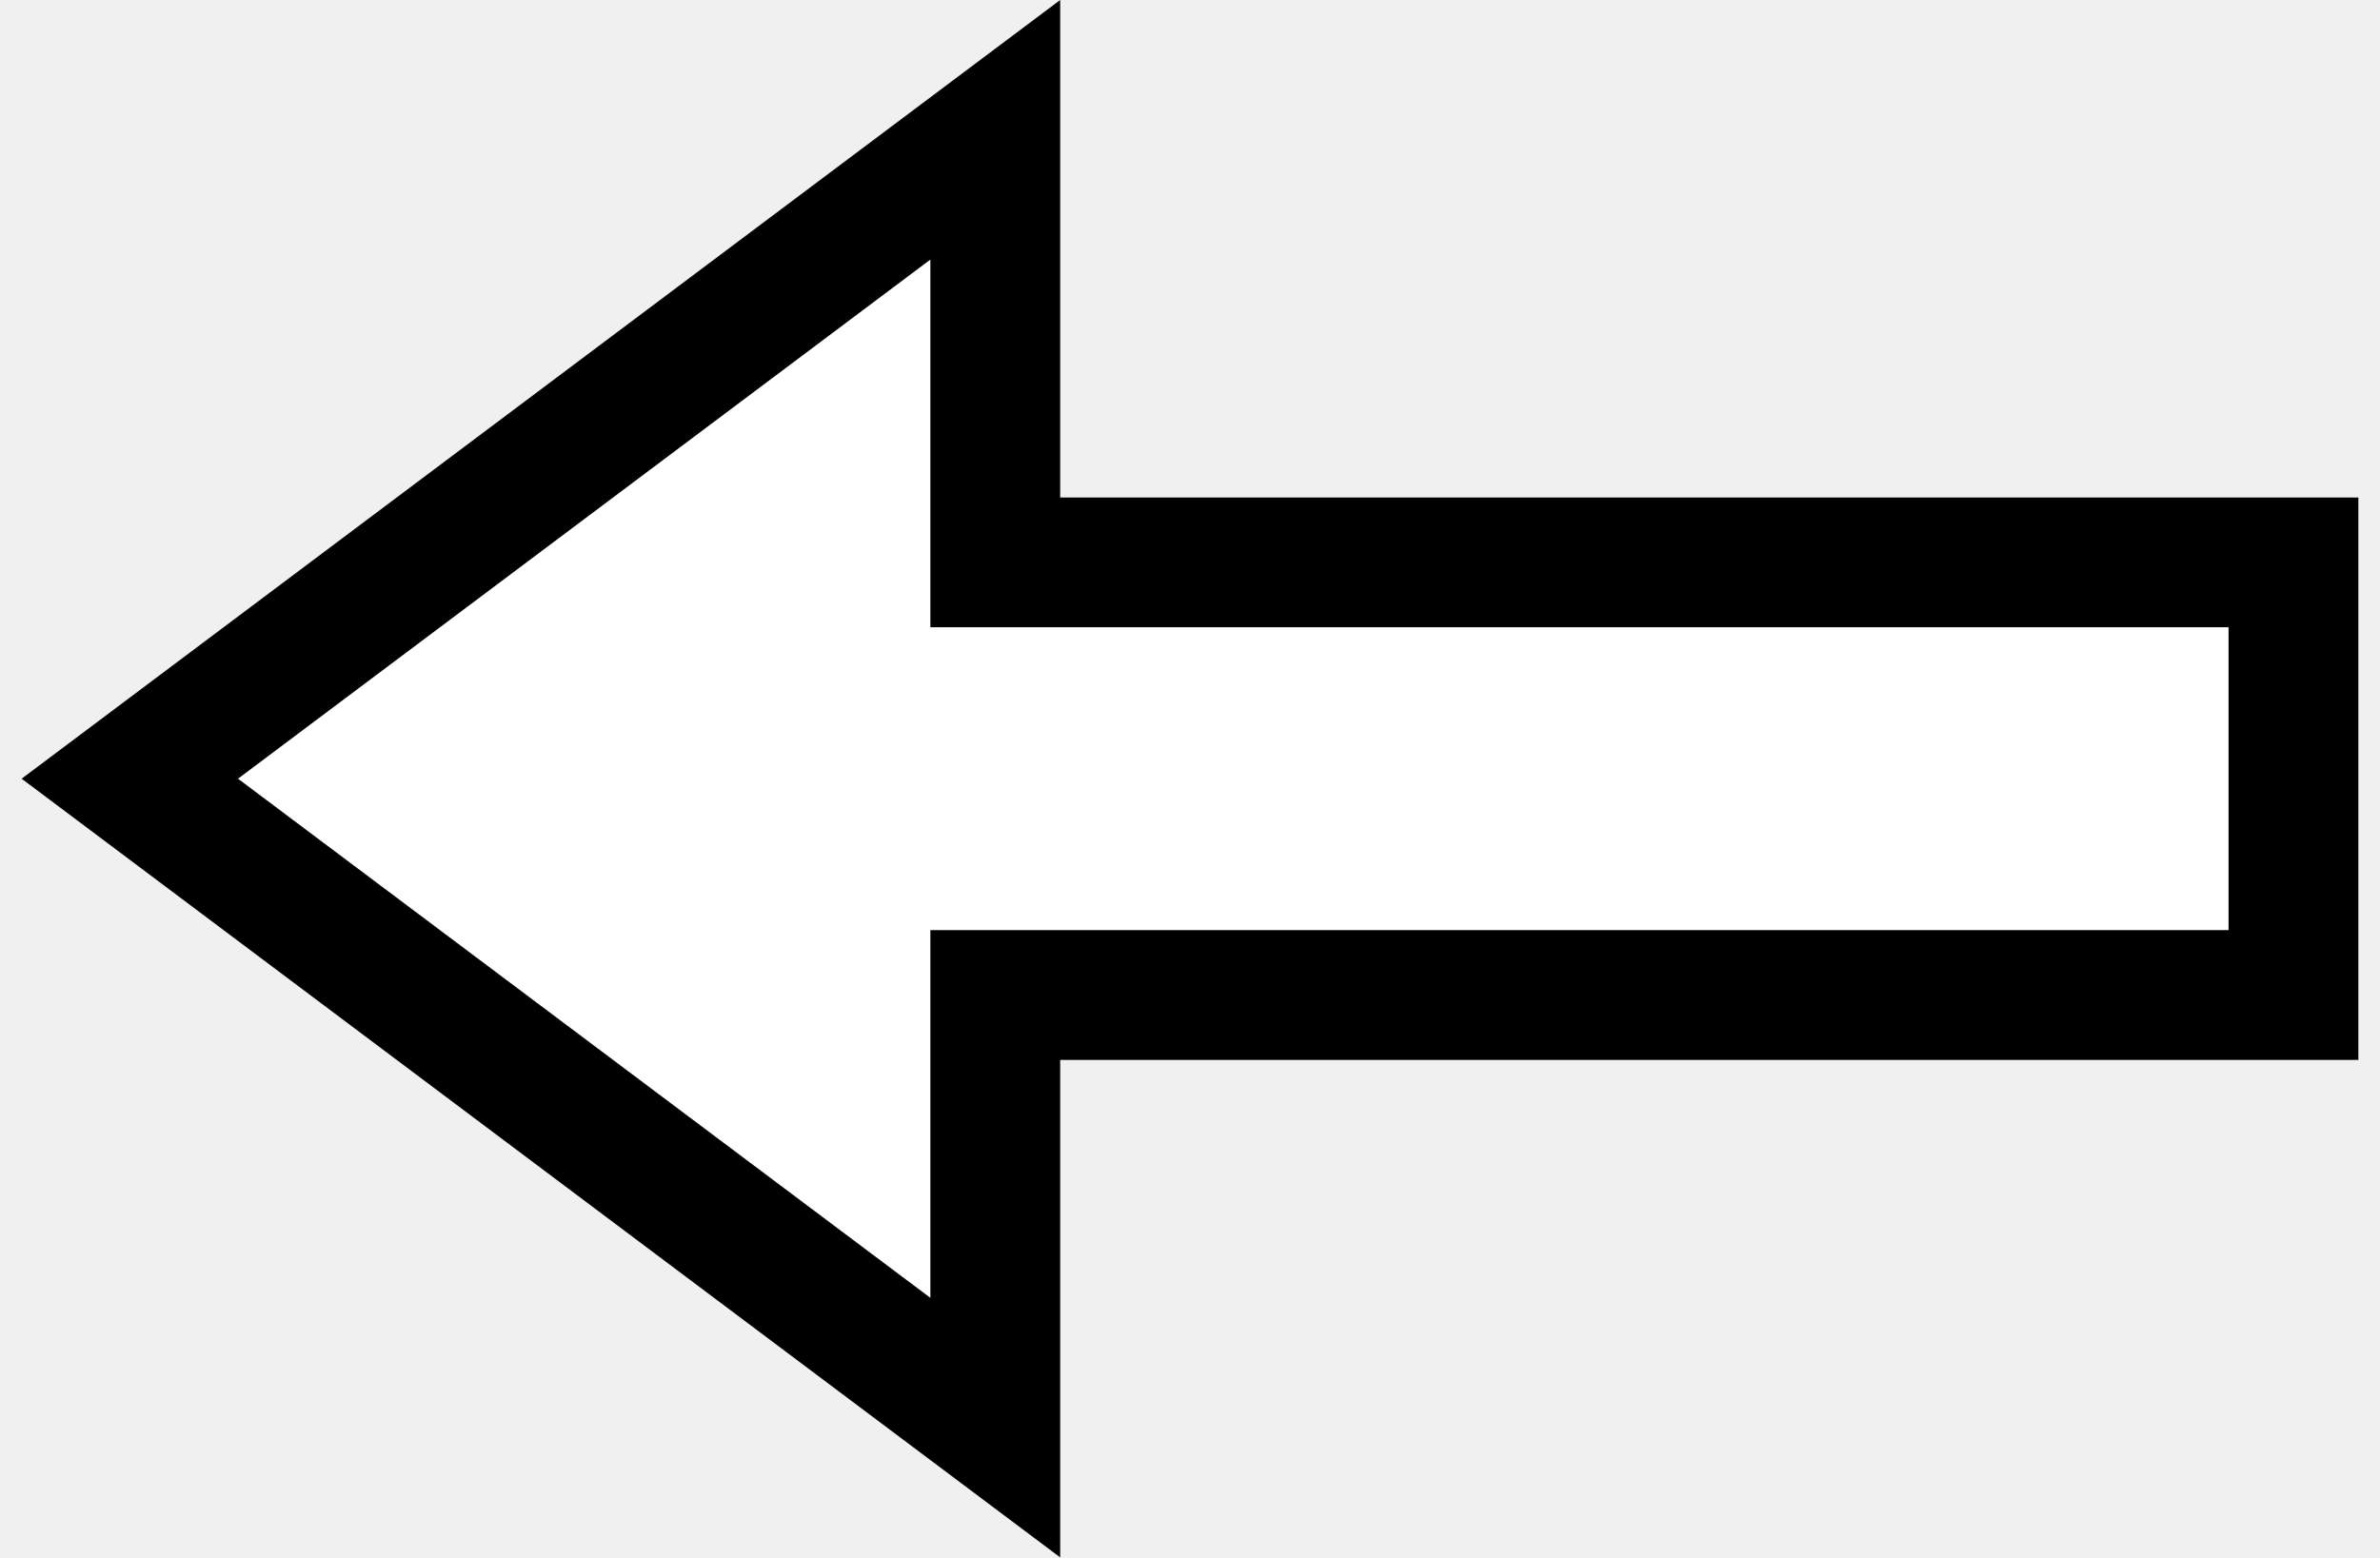
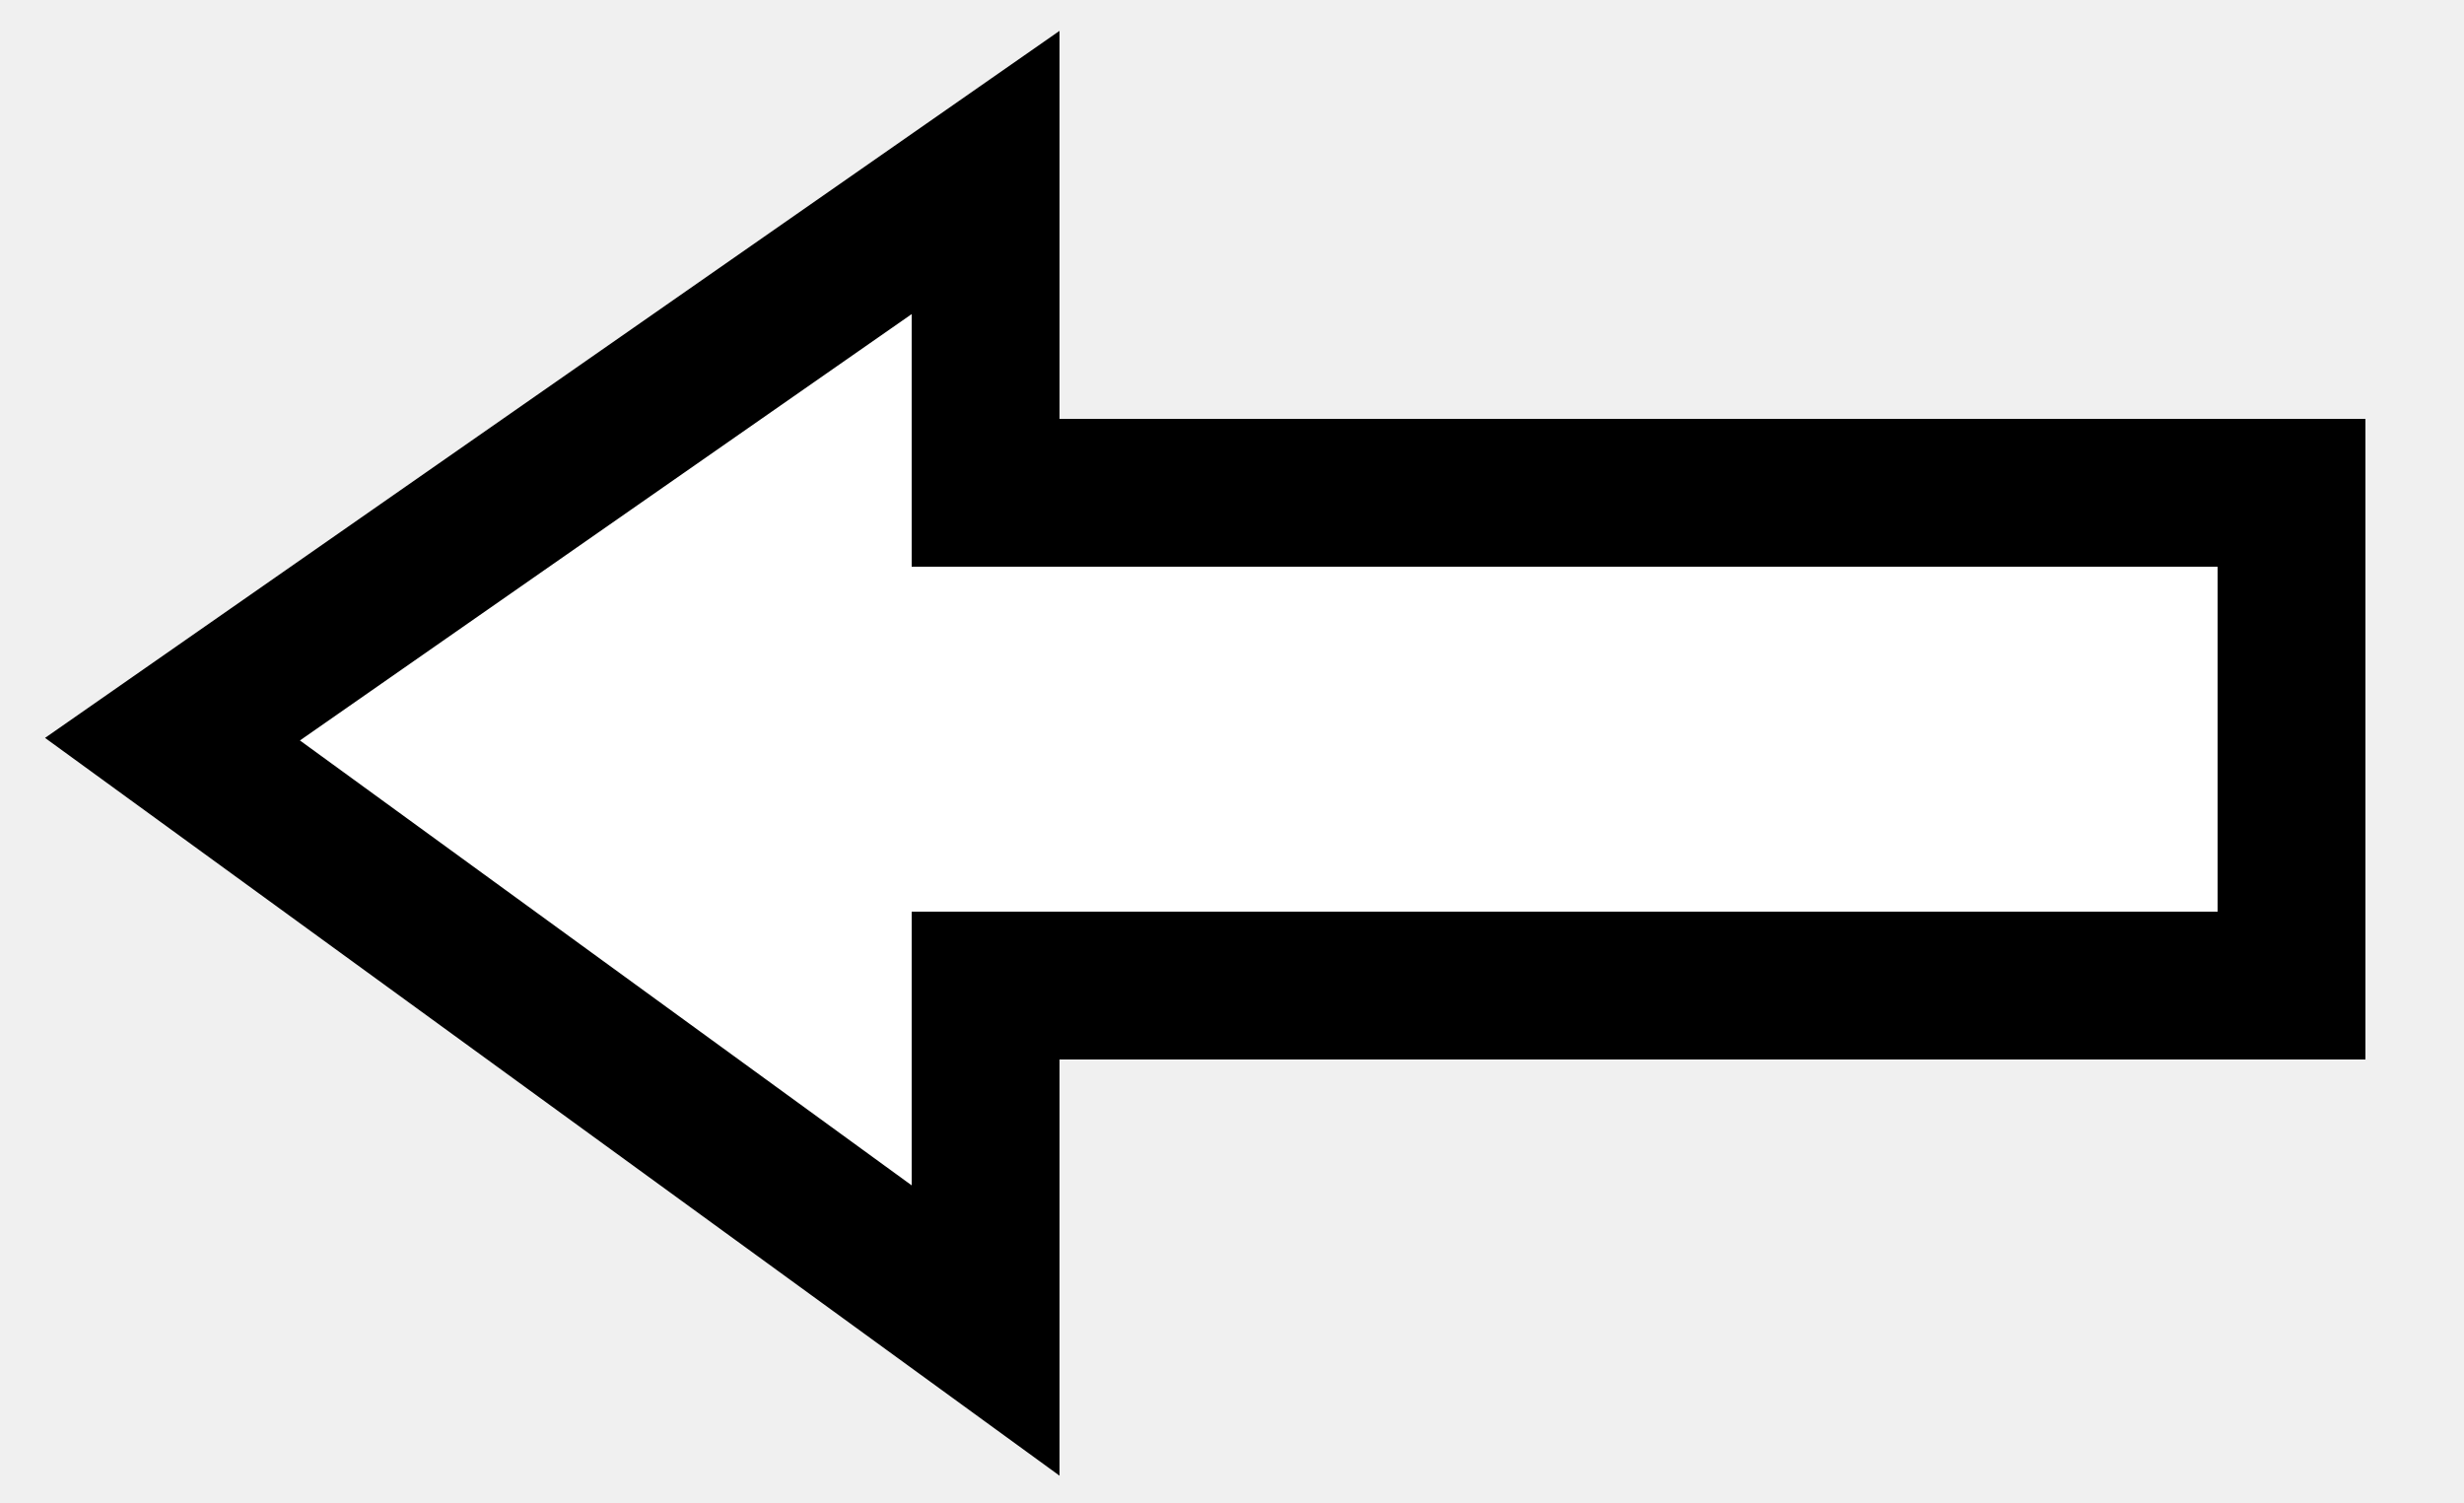
- <svg xmlns="http://www.w3.org/2000/svg" viewBox="-0.6 -0.6 11 7.2">
-   <path fill="white" stroke="black" stroke-width="0.6" d="M 0 3 L 4 0 L 4 2 L 10 2 L 10 4 L 4 4 L 4 6 z" />
+ <svg xmlns="http://www.w3.org/2000/svg" viewBox="0 0 100 61">
+   <path fill="white" stroke="black" stroke-width="6" d="M 7 30 L 40 7 L 40 20 L 93 20 L 93 40 L 40 40 L 40 54 z" />
</svg>
